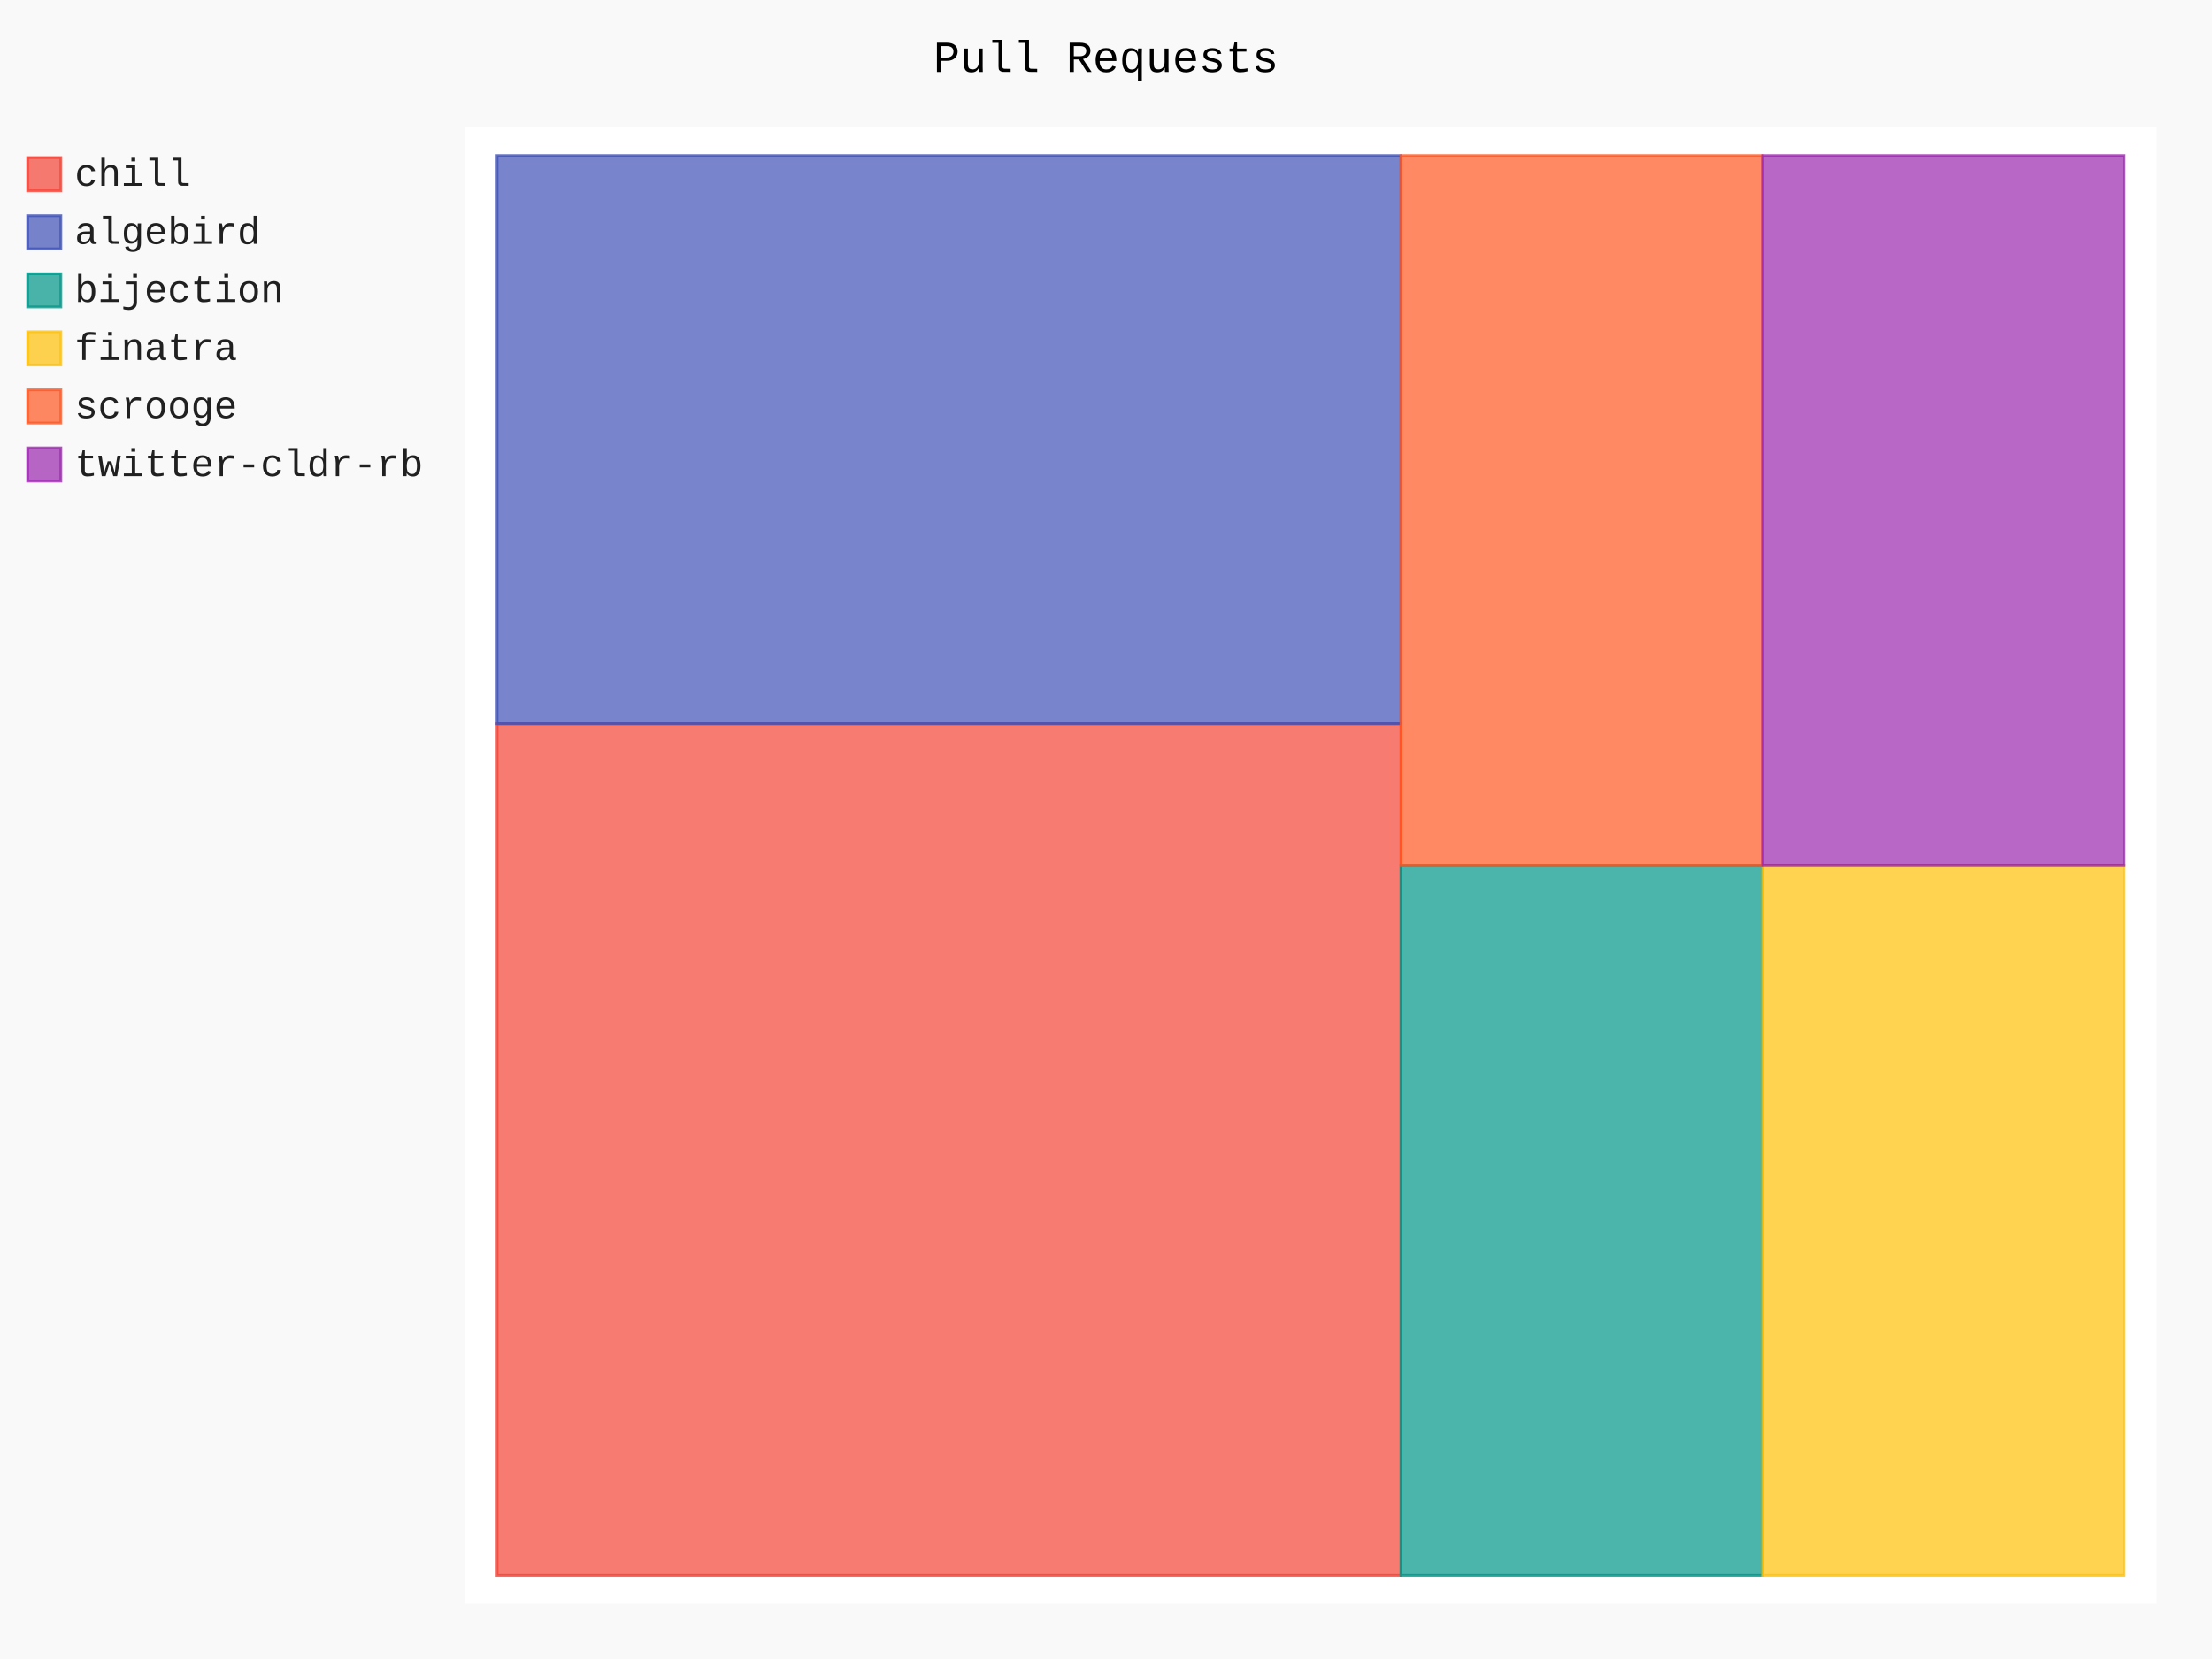
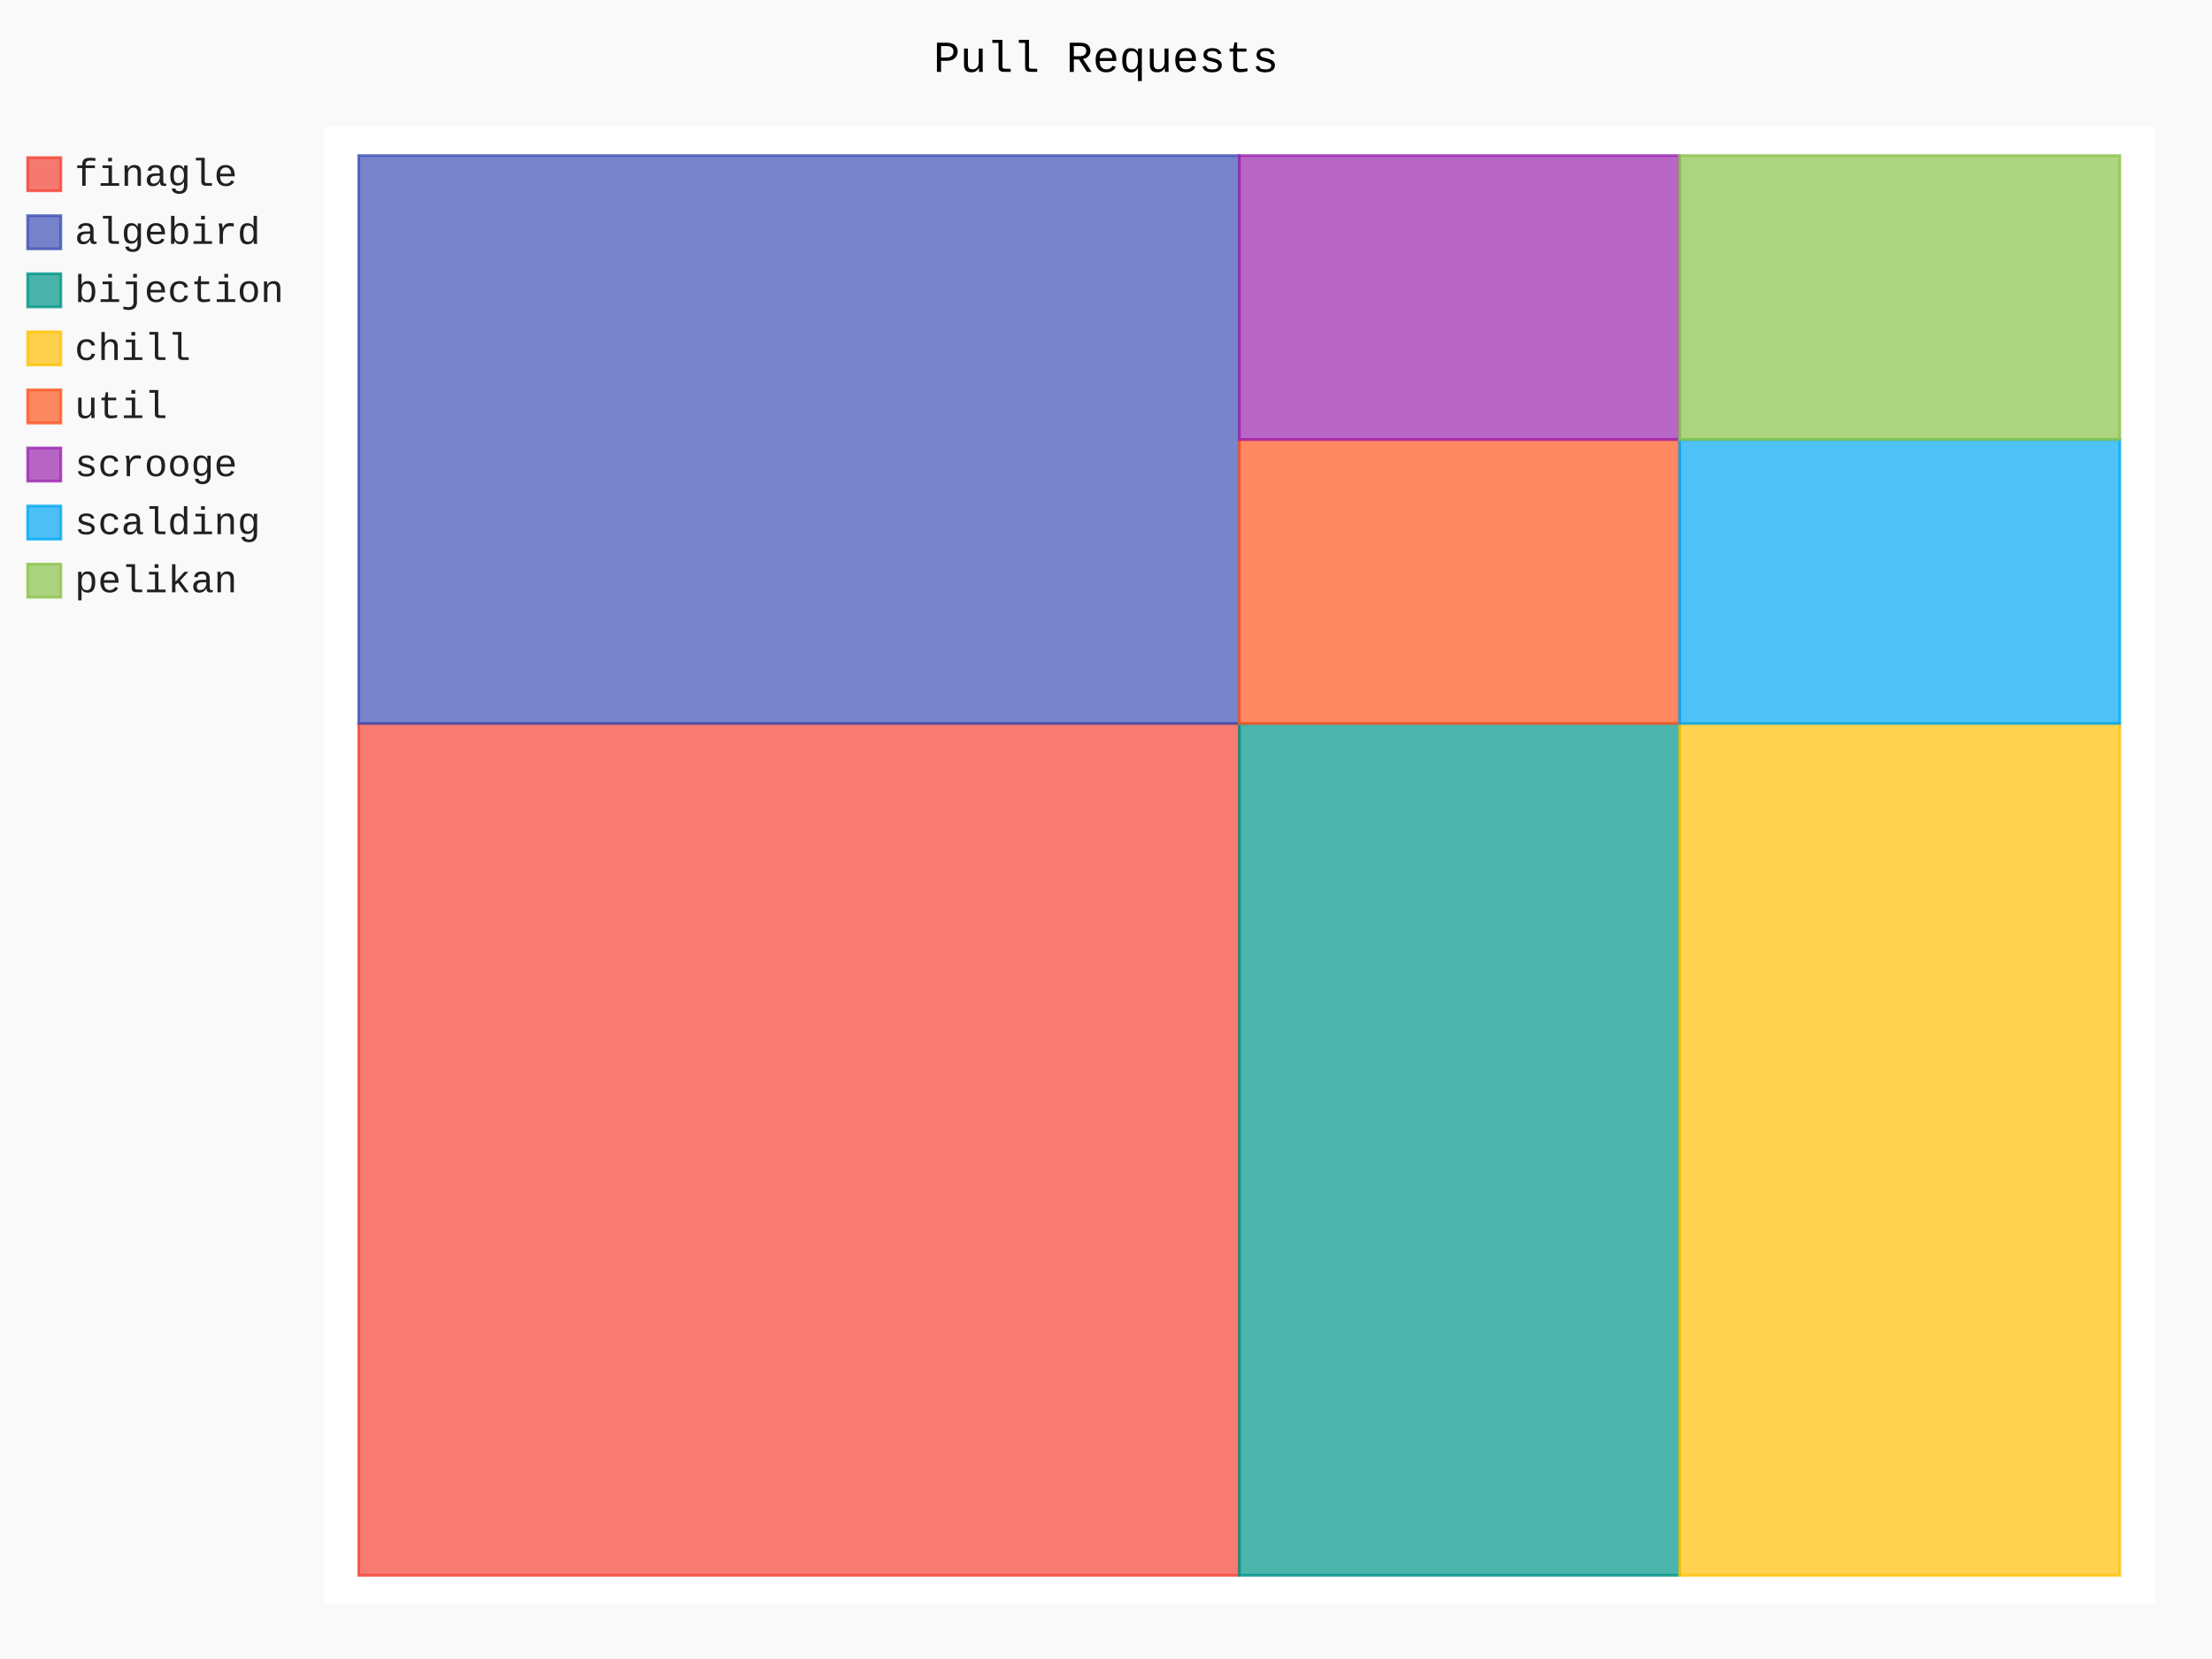
- <svg xmlns="http://www.w3.org/2000/svg" class="pygal-chart" id="chart-9380361f-063b-4192-b3e5-d5987588354e" viewBox="0 0 800 600">
+ <svg xmlns="http://www.w3.org/2000/svg" class="pygal-chart" id="chart-a9285fed-eae0-40ca-86b7-b3d4af9d1aa1" viewBox="0 0 800 600">
  <defs>
-     <style type="text/css">#chart-9380361f-063b-4192-b3e5-d5987588354e{-webkit-user-select:none;-webkit-font-smoothing:antialiased;font-family:Consolas,"Liberation Mono",Menlo,Courier,monospace}#chart-9380361f-063b-4192-b3e5-d5987588354e .title{font-family:Consolas,"Liberation Mono",Menlo,Courier,monospace;font-size:16px}#chart-9380361f-063b-4192-b3e5-d5987588354e .legends .legend text{font-family:Consolas,"Liberation Mono",Menlo,Courier,monospace;font-size:14px}#chart-9380361f-063b-4192-b3e5-d5987588354e .axis text{font-family:Consolas,"Liberation Mono",Menlo,Courier,monospace;font-size:10px}#chart-9380361f-063b-4192-b3e5-d5987588354e .axis text.major{font-family:Consolas,"Liberation Mono",Menlo,Courier,monospace;font-size:10px}#chart-9380361f-063b-4192-b3e5-d5987588354e .text-overlay text.value{font-family:Consolas,"Liberation Mono",Menlo,Courier,monospace;font-size:16px}#chart-9380361f-063b-4192-b3e5-d5987588354e .text-overlay text.label{font-family:Consolas,"Liberation Mono",Menlo,Courier,monospace;font-size:10px}#chart-9380361f-063b-4192-b3e5-d5987588354e .tooltip{font-family:Consolas,"Liberation Mono",Menlo,Courier,monospace;font-size:14px}#chart-9380361f-063b-4192-b3e5-d5987588354e text.no_data{font-family:Consolas,"Liberation Mono",Menlo,Courier,monospace;font-size:64px}
- #chart-9380361f-063b-4192-b3e5-d5987588354e{background-color:rgba(249,249,249,1)}#chart-9380361f-063b-4192-b3e5-d5987588354e path,#chart-9380361f-063b-4192-b3e5-d5987588354e line,#chart-9380361f-063b-4192-b3e5-d5987588354e rect,#chart-9380361f-063b-4192-b3e5-d5987588354e circle{-webkit-transition:150ms;-moz-transition:150ms;transition:150ms}#chart-9380361f-063b-4192-b3e5-d5987588354e .graph &gt; .background{fill:rgba(249,249,249,1)}#chart-9380361f-063b-4192-b3e5-d5987588354e .plot &gt; .background{fill:rgba(255,255,255,1)}#chart-9380361f-063b-4192-b3e5-d5987588354e .graph{fill:rgba(0,0,0,.87)}#chart-9380361f-063b-4192-b3e5-d5987588354e text.no_data{fill:rgba(0,0,0,1)}#chart-9380361f-063b-4192-b3e5-d5987588354e .title{fill:rgba(0,0,0,1)}#chart-9380361f-063b-4192-b3e5-d5987588354e .legends .legend text{fill:rgba(0,0,0,.87)}#chart-9380361f-063b-4192-b3e5-d5987588354e .legends .legend:hover text{fill:rgba(0,0,0,1)}#chart-9380361f-063b-4192-b3e5-d5987588354e .axis .line{stroke:rgba(0,0,0,1)}#chart-9380361f-063b-4192-b3e5-d5987588354e .axis .guide.line{stroke:rgba(0,0,0,.54)}#chart-9380361f-063b-4192-b3e5-d5987588354e .axis .major.line{stroke:rgba(0,0,0,.87)}#chart-9380361f-063b-4192-b3e5-d5987588354e .axis text.major{fill:rgba(0,0,0,1)}#chart-9380361f-063b-4192-b3e5-d5987588354e .axis.y .guides:hover .guide.line,#chart-9380361f-063b-4192-b3e5-d5987588354e .line-graph .axis.x .guides:hover .guide.line,#chart-9380361f-063b-4192-b3e5-d5987588354e .stackedline-graph .axis.x .guides:hover .guide.line,#chart-9380361f-063b-4192-b3e5-d5987588354e .xy-graph .axis.x .guides:hover .guide.line{stroke:rgba(0,0,0,1)}#chart-9380361f-063b-4192-b3e5-d5987588354e .axis .guides:hover text{fill:rgba(0,0,0,1)}#chart-9380361f-063b-4192-b3e5-d5987588354e .reactive{fill-opacity:.7;stroke-opacity:.8}#chart-9380361f-063b-4192-b3e5-d5987588354e .ci{stroke:rgba(0,0,0,.87)}#chart-9380361f-063b-4192-b3e5-d5987588354e .reactive.active,#chart-9380361f-063b-4192-b3e5-d5987588354e .active .reactive{fill-opacity:.8;stroke-opacity:.9;stroke-width:4}#chart-9380361f-063b-4192-b3e5-d5987588354e .ci .reactive.active{stroke-width:1.5}#chart-9380361f-063b-4192-b3e5-d5987588354e .series text{fill:rgba(0,0,0,1)}#chart-9380361f-063b-4192-b3e5-d5987588354e .tooltip rect{fill:rgba(255,255,255,1);stroke:rgba(0,0,0,1);-webkit-transition:opacity 150ms;-moz-transition:opacity 150ms;transition:opacity 150ms}#chart-9380361f-063b-4192-b3e5-d5987588354e .tooltip .label{fill:rgba(0,0,0,.87)}#chart-9380361f-063b-4192-b3e5-d5987588354e .tooltip .label{fill:rgba(0,0,0,.87)}#chart-9380361f-063b-4192-b3e5-d5987588354e .tooltip .legend{font-size:.8em;fill:rgba(0,0,0,.54)}#chart-9380361f-063b-4192-b3e5-d5987588354e .tooltip .x_label{font-size:.6em;fill:rgba(0,0,0,1)}#chart-9380361f-063b-4192-b3e5-d5987588354e .tooltip .xlink{font-size:.5em;text-decoration:underline}#chart-9380361f-063b-4192-b3e5-d5987588354e .tooltip .value{font-size:1.5em}#chart-9380361f-063b-4192-b3e5-d5987588354e .bound{font-size:.5em}#chart-9380361f-063b-4192-b3e5-d5987588354e .max-value{font-size:.75em;fill:rgba(0,0,0,.54)}#chart-9380361f-063b-4192-b3e5-d5987588354e .map-element{fill:rgba(255,255,255,1);stroke:rgba(0,0,0,.54) !important}#chart-9380361f-063b-4192-b3e5-d5987588354e .map-element .reactive{fill-opacity:inherit;stroke-opacity:inherit}#chart-9380361f-063b-4192-b3e5-d5987588354e .color-0,#chart-9380361f-063b-4192-b3e5-d5987588354e .color-0 a:visited{stroke:#F44336;fill:#F44336}#chart-9380361f-063b-4192-b3e5-d5987588354e .color-1,#chart-9380361f-063b-4192-b3e5-d5987588354e .color-1 a:visited{stroke:#3F51B5;fill:#3F51B5}#chart-9380361f-063b-4192-b3e5-d5987588354e .color-2,#chart-9380361f-063b-4192-b3e5-d5987588354e .color-2 a:visited{stroke:#009688;fill:#009688}#chart-9380361f-063b-4192-b3e5-d5987588354e .color-3,#chart-9380361f-063b-4192-b3e5-d5987588354e .color-3 a:visited{stroke:#FFC107;fill:#FFC107}#chart-9380361f-063b-4192-b3e5-d5987588354e .color-4,#chart-9380361f-063b-4192-b3e5-d5987588354e .color-4 a:visited{stroke:#FF5722;fill:#FF5722}#chart-9380361f-063b-4192-b3e5-d5987588354e .color-5,#chart-9380361f-063b-4192-b3e5-d5987588354e .color-5 a:visited{stroke:#9C27B0;fill:#9C27B0}#chart-9380361f-063b-4192-b3e5-d5987588354e .text-overlay .color-0 text{fill:black}#chart-9380361f-063b-4192-b3e5-d5987588354e .text-overlay .color-1 text{fill:black}#chart-9380361f-063b-4192-b3e5-d5987588354e .text-overlay .color-2 text{fill:black}#chart-9380361f-063b-4192-b3e5-d5987588354e .text-overlay .color-3 text{fill:black}#chart-9380361f-063b-4192-b3e5-d5987588354e .text-overlay .color-4 text{fill:black}#chart-9380361f-063b-4192-b3e5-d5987588354e .text-overlay .color-5 text{fill:black}
- #chart-9380361f-063b-4192-b3e5-d5987588354e text.no_data{text-anchor:middle}#chart-9380361f-063b-4192-b3e5-d5987588354e .guide.line{fill:none}#chart-9380361f-063b-4192-b3e5-d5987588354e .centered{text-anchor:middle}#chart-9380361f-063b-4192-b3e5-d5987588354e .title{text-anchor:middle}#chart-9380361f-063b-4192-b3e5-d5987588354e .legends .legend text{fill-opacity:1}#chart-9380361f-063b-4192-b3e5-d5987588354e .axis.x text{text-anchor:middle}#chart-9380361f-063b-4192-b3e5-d5987588354e .axis.x:not(.web) text[transform]{text-anchor:start}#chart-9380361f-063b-4192-b3e5-d5987588354e .axis.x:not(.web) text[transform].backwards{text-anchor:end}#chart-9380361f-063b-4192-b3e5-d5987588354e .axis.y text{text-anchor:end}#chart-9380361f-063b-4192-b3e5-d5987588354e .axis.y text[transform].backwards{text-anchor:start}#chart-9380361f-063b-4192-b3e5-d5987588354e .axis.y2 text{text-anchor:start}#chart-9380361f-063b-4192-b3e5-d5987588354e .axis.y2 text[transform].backwards{text-anchor:end}#chart-9380361f-063b-4192-b3e5-d5987588354e .axis .guide.line{stroke-dasharray:4,4}#chart-9380361f-063b-4192-b3e5-d5987588354e .axis .major.guide.line{stroke-dasharray:6,6}#chart-9380361f-063b-4192-b3e5-d5987588354e .horizontal .axis.y .guide.line,#chart-9380361f-063b-4192-b3e5-d5987588354e .horizontal .axis.y2 .guide.line,#chart-9380361f-063b-4192-b3e5-d5987588354e .vertical .axis.x .guide.line{opacity:0}#chart-9380361f-063b-4192-b3e5-d5987588354e .horizontal .axis.always_show .guide.line,#chart-9380361f-063b-4192-b3e5-d5987588354e .vertical .axis.always_show .guide.line{opacity:1 !important}#chart-9380361f-063b-4192-b3e5-d5987588354e .axis.y .guides:hover .guide.line,#chart-9380361f-063b-4192-b3e5-d5987588354e .axis.y2 .guides:hover .guide.line,#chart-9380361f-063b-4192-b3e5-d5987588354e .axis.x .guides:hover .guide.line{opacity:1}#chart-9380361f-063b-4192-b3e5-d5987588354e .axis .guides:hover text{opacity:1}#chart-9380361f-063b-4192-b3e5-d5987588354e .nofill{fill:none}#chart-9380361f-063b-4192-b3e5-d5987588354e .subtle-fill{fill-opacity:.2}#chart-9380361f-063b-4192-b3e5-d5987588354e .dot{stroke-width:1px;fill-opacity:1}#chart-9380361f-063b-4192-b3e5-d5987588354e .dot.active{stroke-width:5px}#chart-9380361f-063b-4192-b3e5-d5987588354e .dot.negative{fill:transparent}#chart-9380361f-063b-4192-b3e5-d5987588354e text,#chart-9380361f-063b-4192-b3e5-d5987588354e tspan{stroke:none !important}#chart-9380361f-063b-4192-b3e5-d5987588354e .series text.active{opacity:1}#chart-9380361f-063b-4192-b3e5-d5987588354e .tooltip rect{fill-opacity:.95;stroke-width:.5}#chart-9380361f-063b-4192-b3e5-d5987588354e .tooltip text{fill-opacity:1}#chart-9380361f-063b-4192-b3e5-d5987588354e .showable{visibility:hidden}#chart-9380361f-063b-4192-b3e5-d5987588354e .showable.shown{visibility:visible}#chart-9380361f-063b-4192-b3e5-d5987588354e .gauge-background{fill:rgba(229,229,229,1);stroke:none}#chart-9380361f-063b-4192-b3e5-d5987588354e .bg-lines{stroke:rgba(249,249,249,1);stroke-width:2px}</style>
+     <style type="text/css">#chart-a9285fed-eae0-40ca-86b7-b3d4af9d1aa1{-webkit-user-select:none;-webkit-font-smoothing:antialiased;font-family:Consolas,"Liberation Mono",Menlo,Courier,monospace}#chart-a9285fed-eae0-40ca-86b7-b3d4af9d1aa1 .title{font-family:Consolas,"Liberation Mono",Menlo,Courier,monospace;font-size:16px}#chart-a9285fed-eae0-40ca-86b7-b3d4af9d1aa1 .legends .legend text{font-family:Consolas,"Liberation Mono",Menlo,Courier,monospace;font-size:14px}#chart-a9285fed-eae0-40ca-86b7-b3d4af9d1aa1 .axis text{font-family:Consolas,"Liberation Mono",Menlo,Courier,monospace;font-size:10px}#chart-a9285fed-eae0-40ca-86b7-b3d4af9d1aa1 .axis text.major{font-family:Consolas,"Liberation Mono",Menlo,Courier,monospace;font-size:10px}#chart-a9285fed-eae0-40ca-86b7-b3d4af9d1aa1 .text-overlay text.value{font-family:Consolas,"Liberation Mono",Menlo,Courier,monospace;font-size:16px}#chart-a9285fed-eae0-40ca-86b7-b3d4af9d1aa1 .text-overlay text.label{font-family:Consolas,"Liberation Mono",Menlo,Courier,monospace;font-size:10px}#chart-a9285fed-eae0-40ca-86b7-b3d4af9d1aa1 .tooltip{font-family:Consolas,"Liberation Mono",Menlo,Courier,monospace;font-size:14px}#chart-a9285fed-eae0-40ca-86b7-b3d4af9d1aa1 text.no_data{font-family:Consolas,"Liberation Mono",Menlo,Courier,monospace;font-size:64px}
+ #chart-a9285fed-eae0-40ca-86b7-b3d4af9d1aa1{background-color:rgba(249,249,249,1)}#chart-a9285fed-eae0-40ca-86b7-b3d4af9d1aa1 path,#chart-a9285fed-eae0-40ca-86b7-b3d4af9d1aa1 line,#chart-a9285fed-eae0-40ca-86b7-b3d4af9d1aa1 rect,#chart-a9285fed-eae0-40ca-86b7-b3d4af9d1aa1 circle{-webkit-transition:150ms;-moz-transition:150ms;transition:150ms}#chart-a9285fed-eae0-40ca-86b7-b3d4af9d1aa1 .graph &gt; .background{fill:rgba(249,249,249,1)}#chart-a9285fed-eae0-40ca-86b7-b3d4af9d1aa1 .plot &gt; .background{fill:rgba(255,255,255,1)}#chart-a9285fed-eae0-40ca-86b7-b3d4af9d1aa1 .graph{fill:rgba(0,0,0,.87)}#chart-a9285fed-eae0-40ca-86b7-b3d4af9d1aa1 text.no_data{fill:rgba(0,0,0,1)}#chart-a9285fed-eae0-40ca-86b7-b3d4af9d1aa1 .title{fill:rgba(0,0,0,1)}#chart-a9285fed-eae0-40ca-86b7-b3d4af9d1aa1 .legends .legend text{fill:rgba(0,0,0,.87)}#chart-a9285fed-eae0-40ca-86b7-b3d4af9d1aa1 .legends .legend:hover text{fill:rgba(0,0,0,1)}#chart-a9285fed-eae0-40ca-86b7-b3d4af9d1aa1 .axis .line{stroke:rgba(0,0,0,1)}#chart-a9285fed-eae0-40ca-86b7-b3d4af9d1aa1 .axis .guide.line{stroke:rgba(0,0,0,.54)}#chart-a9285fed-eae0-40ca-86b7-b3d4af9d1aa1 .axis .major.line{stroke:rgba(0,0,0,.87)}#chart-a9285fed-eae0-40ca-86b7-b3d4af9d1aa1 .axis text.major{fill:rgba(0,0,0,1)}#chart-a9285fed-eae0-40ca-86b7-b3d4af9d1aa1 .axis.y .guides:hover .guide.line,#chart-a9285fed-eae0-40ca-86b7-b3d4af9d1aa1 .line-graph .axis.x .guides:hover .guide.line,#chart-a9285fed-eae0-40ca-86b7-b3d4af9d1aa1 .stackedline-graph .axis.x .guides:hover .guide.line,#chart-a9285fed-eae0-40ca-86b7-b3d4af9d1aa1 .xy-graph .axis.x .guides:hover .guide.line{stroke:rgba(0,0,0,1)}#chart-a9285fed-eae0-40ca-86b7-b3d4af9d1aa1 .axis .guides:hover text{fill:rgba(0,0,0,1)}#chart-a9285fed-eae0-40ca-86b7-b3d4af9d1aa1 .reactive{fill-opacity:.7;stroke-opacity:.8}#chart-a9285fed-eae0-40ca-86b7-b3d4af9d1aa1 .ci{stroke:rgba(0,0,0,.87)}#chart-a9285fed-eae0-40ca-86b7-b3d4af9d1aa1 .reactive.active,#chart-a9285fed-eae0-40ca-86b7-b3d4af9d1aa1 .active .reactive{fill-opacity:.8;stroke-opacity:.9;stroke-width:4}#chart-a9285fed-eae0-40ca-86b7-b3d4af9d1aa1 .ci .reactive.active{stroke-width:1.5}#chart-a9285fed-eae0-40ca-86b7-b3d4af9d1aa1 .series text{fill:rgba(0,0,0,1)}#chart-a9285fed-eae0-40ca-86b7-b3d4af9d1aa1 .tooltip rect{fill:rgba(255,255,255,1);stroke:rgba(0,0,0,1);-webkit-transition:opacity 150ms;-moz-transition:opacity 150ms;transition:opacity 150ms}#chart-a9285fed-eae0-40ca-86b7-b3d4af9d1aa1 .tooltip .label{fill:rgba(0,0,0,.87)}#chart-a9285fed-eae0-40ca-86b7-b3d4af9d1aa1 .tooltip .label{fill:rgba(0,0,0,.87)}#chart-a9285fed-eae0-40ca-86b7-b3d4af9d1aa1 .tooltip .legend{font-size:.8em;fill:rgba(0,0,0,.54)}#chart-a9285fed-eae0-40ca-86b7-b3d4af9d1aa1 .tooltip .x_label{font-size:.6em;fill:rgba(0,0,0,1)}#chart-a9285fed-eae0-40ca-86b7-b3d4af9d1aa1 .tooltip .xlink{font-size:.5em;text-decoration:underline}#chart-a9285fed-eae0-40ca-86b7-b3d4af9d1aa1 .tooltip .value{font-size:1.5em}#chart-a9285fed-eae0-40ca-86b7-b3d4af9d1aa1 .bound{font-size:.5em}#chart-a9285fed-eae0-40ca-86b7-b3d4af9d1aa1 .max-value{font-size:.75em;fill:rgba(0,0,0,.54)}#chart-a9285fed-eae0-40ca-86b7-b3d4af9d1aa1 .map-element{fill:rgba(255,255,255,1);stroke:rgba(0,0,0,.54) !important}#chart-a9285fed-eae0-40ca-86b7-b3d4af9d1aa1 .map-element .reactive{fill-opacity:inherit;stroke-opacity:inherit}#chart-a9285fed-eae0-40ca-86b7-b3d4af9d1aa1 .color-0,#chart-a9285fed-eae0-40ca-86b7-b3d4af9d1aa1 .color-0 a:visited{stroke:#F44336;fill:#F44336}#chart-a9285fed-eae0-40ca-86b7-b3d4af9d1aa1 .color-1,#chart-a9285fed-eae0-40ca-86b7-b3d4af9d1aa1 .color-1 a:visited{stroke:#3F51B5;fill:#3F51B5}#chart-a9285fed-eae0-40ca-86b7-b3d4af9d1aa1 .color-2,#chart-a9285fed-eae0-40ca-86b7-b3d4af9d1aa1 .color-2 a:visited{stroke:#009688;fill:#009688}#chart-a9285fed-eae0-40ca-86b7-b3d4af9d1aa1 .color-3,#chart-a9285fed-eae0-40ca-86b7-b3d4af9d1aa1 .color-3 a:visited{stroke:#FFC107;fill:#FFC107}#chart-a9285fed-eae0-40ca-86b7-b3d4af9d1aa1 .color-4,#chart-a9285fed-eae0-40ca-86b7-b3d4af9d1aa1 .color-4 a:visited{stroke:#FF5722;fill:#FF5722}#chart-a9285fed-eae0-40ca-86b7-b3d4af9d1aa1 .color-5,#chart-a9285fed-eae0-40ca-86b7-b3d4af9d1aa1 .color-5 a:visited{stroke:#9C27B0;fill:#9C27B0}#chart-a9285fed-eae0-40ca-86b7-b3d4af9d1aa1 .color-6,#chart-a9285fed-eae0-40ca-86b7-b3d4af9d1aa1 .color-6 a:visited{stroke:#03A9F4;fill:#03A9F4}#chart-a9285fed-eae0-40ca-86b7-b3d4af9d1aa1 .color-7,#chart-a9285fed-eae0-40ca-86b7-b3d4af9d1aa1 .color-7 a:visited{stroke:#8BC34A;fill:#8BC34A}#chart-a9285fed-eae0-40ca-86b7-b3d4af9d1aa1 .text-overlay .color-0 text{fill:black}#chart-a9285fed-eae0-40ca-86b7-b3d4af9d1aa1 .text-overlay .color-1 text{fill:black}#chart-a9285fed-eae0-40ca-86b7-b3d4af9d1aa1 .text-overlay .color-2 text{fill:black}#chart-a9285fed-eae0-40ca-86b7-b3d4af9d1aa1 .text-overlay .color-3 text{fill:black}#chart-a9285fed-eae0-40ca-86b7-b3d4af9d1aa1 .text-overlay .color-4 text{fill:black}#chart-a9285fed-eae0-40ca-86b7-b3d4af9d1aa1 .text-overlay .color-5 text{fill:black}#chart-a9285fed-eae0-40ca-86b7-b3d4af9d1aa1 .text-overlay .color-6 text{fill:black}#chart-a9285fed-eae0-40ca-86b7-b3d4af9d1aa1 .text-overlay .color-7 text{fill:black}
+ #chart-a9285fed-eae0-40ca-86b7-b3d4af9d1aa1 text.no_data{text-anchor:middle}#chart-a9285fed-eae0-40ca-86b7-b3d4af9d1aa1 .guide.line{fill:none}#chart-a9285fed-eae0-40ca-86b7-b3d4af9d1aa1 .centered{text-anchor:middle}#chart-a9285fed-eae0-40ca-86b7-b3d4af9d1aa1 .title{text-anchor:middle}#chart-a9285fed-eae0-40ca-86b7-b3d4af9d1aa1 .legends .legend text{fill-opacity:1}#chart-a9285fed-eae0-40ca-86b7-b3d4af9d1aa1 .axis.x text{text-anchor:middle}#chart-a9285fed-eae0-40ca-86b7-b3d4af9d1aa1 .axis.x:not(.web) text[transform]{text-anchor:start}#chart-a9285fed-eae0-40ca-86b7-b3d4af9d1aa1 .axis.x:not(.web) text[transform].backwards{text-anchor:end}#chart-a9285fed-eae0-40ca-86b7-b3d4af9d1aa1 .axis.y text{text-anchor:end}#chart-a9285fed-eae0-40ca-86b7-b3d4af9d1aa1 .axis.y text[transform].backwards{text-anchor:start}#chart-a9285fed-eae0-40ca-86b7-b3d4af9d1aa1 .axis.y2 text{text-anchor:start}#chart-a9285fed-eae0-40ca-86b7-b3d4af9d1aa1 .axis.y2 text[transform].backwards{text-anchor:end}#chart-a9285fed-eae0-40ca-86b7-b3d4af9d1aa1 .axis .guide.line{stroke-dasharray:4,4}#chart-a9285fed-eae0-40ca-86b7-b3d4af9d1aa1 .axis .major.guide.line{stroke-dasharray:6,6}#chart-a9285fed-eae0-40ca-86b7-b3d4af9d1aa1 .horizontal .axis.y .guide.line,#chart-a9285fed-eae0-40ca-86b7-b3d4af9d1aa1 .horizontal .axis.y2 .guide.line,#chart-a9285fed-eae0-40ca-86b7-b3d4af9d1aa1 .vertical .axis.x .guide.line{opacity:0}#chart-a9285fed-eae0-40ca-86b7-b3d4af9d1aa1 .horizontal .axis.always_show .guide.line,#chart-a9285fed-eae0-40ca-86b7-b3d4af9d1aa1 .vertical .axis.always_show .guide.line{opacity:1 !important}#chart-a9285fed-eae0-40ca-86b7-b3d4af9d1aa1 .axis.y .guides:hover .guide.line,#chart-a9285fed-eae0-40ca-86b7-b3d4af9d1aa1 .axis.y2 .guides:hover .guide.line,#chart-a9285fed-eae0-40ca-86b7-b3d4af9d1aa1 .axis.x .guides:hover .guide.line{opacity:1}#chart-a9285fed-eae0-40ca-86b7-b3d4af9d1aa1 .axis .guides:hover text{opacity:1}#chart-a9285fed-eae0-40ca-86b7-b3d4af9d1aa1 .nofill{fill:none}#chart-a9285fed-eae0-40ca-86b7-b3d4af9d1aa1 .subtle-fill{fill-opacity:.2}#chart-a9285fed-eae0-40ca-86b7-b3d4af9d1aa1 .dot{stroke-width:1px;fill-opacity:1}#chart-a9285fed-eae0-40ca-86b7-b3d4af9d1aa1 .dot.active{stroke-width:5px}#chart-a9285fed-eae0-40ca-86b7-b3d4af9d1aa1 .dot.negative{fill:transparent}#chart-a9285fed-eae0-40ca-86b7-b3d4af9d1aa1 text,#chart-a9285fed-eae0-40ca-86b7-b3d4af9d1aa1 tspan{stroke:none !important}#chart-a9285fed-eae0-40ca-86b7-b3d4af9d1aa1 .series text.active{opacity:1}#chart-a9285fed-eae0-40ca-86b7-b3d4af9d1aa1 .tooltip rect{fill-opacity:.95;stroke-width:.5}#chart-a9285fed-eae0-40ca-86b7-b3d4af9d1aa1 .tooltip text{fill-opacity:1}#chart-a9285fed-eae0-40ca-86b7-b3d4af9d1aa1 .showable{visibility:hidden}#chart-a9285fed-eae0-40ca-86b7-b3d4af9d1aa1 .showable.shown{visibility:visible}#chart-a9285fed-eae0-40ca-86b7-b3d4af9d1aa1 .gauge-background{fill:rgba(229,229,229,1);stroke:none}#chart-a9285fed-eae0-40ca-86b7-b3d4af9d1aa1 .bg-lines{stroke:rgba(249,249,249,1);stroke-width:2px}</style>
  </defs>
  <g class="graph treemap-graph vertical">
    <rect class="background" height="600" width="800" x="0" y="0" />
-     <g class="plot" transform="translate(168, 46)">
-       <rect class="background" height="534" width="612.0" x="0" y="0" />
+     <g class="plot" transform="translate(117, 46)">
+       <rect class="background" height="534" width="662.4" x="0" y="0" />
      <g class="series serie-0 color-0">
        <g class="rects">
          <g class="rect">
-             <rect class="rect reactive tooltip-trigger" height="308.077" width="326.923" x="11.769" y="215.654" />
+             <rect class="rect reactive tooltip-trigger" height="308.077" width="318.462" x="12.738" y="215.654" />
          </g>
        </g>
      </g>
      <g class="series serie-1 color-1">
        <g class="rects">
          <g class="rect">
-             <rect class="rect reactive tooltip-trigger" height="205.385" width="326.923" x="11.769" y="10.269" />
+             <rect class="rect reactive tooltip-trigger" height="205.385" width="318.462" x="12.738" y="10.269" />
          </g>
        </g>
      </g>
      <g class="series serie-2 color-2">
        <g class="rects">
          <g class="rect">
-             <rect class="rect reactive tooltip-trigger" height="256.731" width="130.769" x="338.692" y="267.0" />
+             <rect class="rect reactive tooltip-trigger" height="308.077" width="159.231" x="331.2" y="215.654" />
          </g>
        </g>
      </g>
      <g class="series serie-3 color-3">
        <g class="rects">
          <g class="rect">
-             <rect class="rect reactive tooltip-trigger" height="256.731" width="130.769" x="469.462" y="267.0" />
+             <rect class="rect reactive tooltip-trigger" height="308.077" width="159.231" x="490.431" y="215.654" />
          </g>
        </g>
      </g>
      <g class="series serie-4 color-4">
        <g class="rects">
          <g class="rect">
-             <rect class="rect reactive tooltip-trigger" height="256.731" width="130.769" x="338.692" y="10.269" />
+             <rect class="rect reactive tooltip-trigger" height="102.692" width="159.231" x="331.2" y="112.962" />
          </g>
        </g>
      </g>
      <g class="series serie-5 color-5">
        <g class="rects">
          <g class="rect">
-             <rect class="rect reactive tooltip-trigger" height="256.731" width="130.769" x="469.462" y="10.269" />
+             <rect class="rect reactive tooltip-trigger" height="102.692" width="159.231" x="331.2" y="10.269" />
+           </g>
+         </g>
+       </g>
+       <g class="series serie-6 color-6">
+         <g class="rects">
+           <g class="rect">
+             <rect class="rect reactive tooltip-trigger" height="102.692" width="159.231" x="490.431" y="112.962" />
+           </g>
+         </g>
+       </g>
+       <g class="series serie-7 color-7">
+         <g class="rects">
+           <g class="rect">
+             <rect class="rect reactive tooltip-trigger" height="102.692" width="159.231" x="490.431" y="10.269" />
          </g>
        </g>
      </g>
    </g>
    <g class="titles">
      <text class="title plot_title" x="400.0" y="26">Pull Requests</text>
    </g>
-     <g class="plot overlay" transform="translate(168, 46)">
+     <g class="plot overlay" transform="translate(117, 46)">
      <g class="series serie-0 color-0" />
      <g class="series serie-1 color-1" />
      <g class="series serie-2 color-2" />
      <g class="series serie-3 color-3" />
      <g class="series serie-4 color-4" />
      <g class="series serie-5 color-5" />
+       <g class="series serie-6 color-6" />
+       <g class="series serie-7 color-7" />
    </g>
-     <g class="plot text-overlay" transform="translate(168, 46)">
+     <g class="plot text-overlay" transform="translate(117, 46)">
      <g class="series serie-0 color-0" />
      <g class="series serie-1 color-1" />
      <g class="series serie-2 color-2" />
      <g class="series serie-3 color-3" />
      <g class="series serie-4 color-4" />
      <g class="series serie-5 color-5" />
+       <g class="series serie-6 color-6" />
+       <g class="series serie-7 color-7" />
    </g>
-     <g class="plot tooltip-overlay" transform="translate(168, 46)">
+     <g class="plot tooltip-overlay" transform="translate(117, 46)">
      <g class="tooltip" style="opacity: 0" transform="translate(0 0)">
        <rect class="tooltip-box" height="0" rx="0" ry="0" width="0" />
        <g class="text" />
      </g>
    </g>
    <g class="legends" transform="translate(10, 56)">
      <g class="legend reactive activate-serie" id="activate-serie-0">
        <rect class="color-0 reactive" height="12" width="12" x="0.0" y="1.0" />
-         <text x="17.0" y="11.2">chill</text>
+         <text x="17.0" y="11.2">finagle</text>
      </g>
      <g class="legend reactive activate-serie" id="activate-serie-1">
        <rect class="color-1 reactive" height="12" width="12" x="0.0" y="22.0" />
        <text x="17.0" y="32.2">algebird</text>
      </g>
      <g class="legend reactive activate-serie" id="activate-serie-2">
        <rect class="color-2 reactive" height="12" width="12" x="0.0" y="43.0" />
        <text x="17.0" y="53.2">bijection</text>
      </g>
      <g class="legend reactive activate-serie" id="activate-serie-3">
        <rect class="color-3 reactive" height="12" width="12" x="0.0" y="64.0" />
-         <text x="17.0" y="74.2">finatra</text>
+         <text x="17.0" y="74.2">chill</text>
      </g>
      <g class="legend reactive activate-serie" id="activate-serie-4">
        <rect class="color-4 reactive" height="12" width="12" x="0.0" y="85.0" />
-         <text x="17.0" y="95.2">scrooge</text>
+         <text x="17.0" y="95.2">util</text>
      </g>
      <g class="legend reactive activate-serie" id="activate-serie-5">
        <rect class="color-5 reactive" height="12" width="12" x="0.0" y="106.0" />
-         <text x="17.0" y="116.2">twitter-cldr-rb</text>
+         <text x="17.0" y="116.2">scrooge</text>
+       </g>
+       <g class="legend reactive activate-serie" id="activate-serie-6">
+         <rect class="color-6 reactive" height="12" width="12" x="0.0" y="127.0" />
+         <text x="17.0" y="137.2">scalding</text>
+       </g>
+       <g class="legend reactive activate-serie" id="activate-serie-7">
+         <rect class="color-7 reactive" height="12" width="12" x="0.0" y="148.0" />
+         <text x="17.0" y="158.2">pelikan</text>
      </g>
    </g>
    <g class="legends" transform="translate(790, 56)" />
  </g>
</svg>
